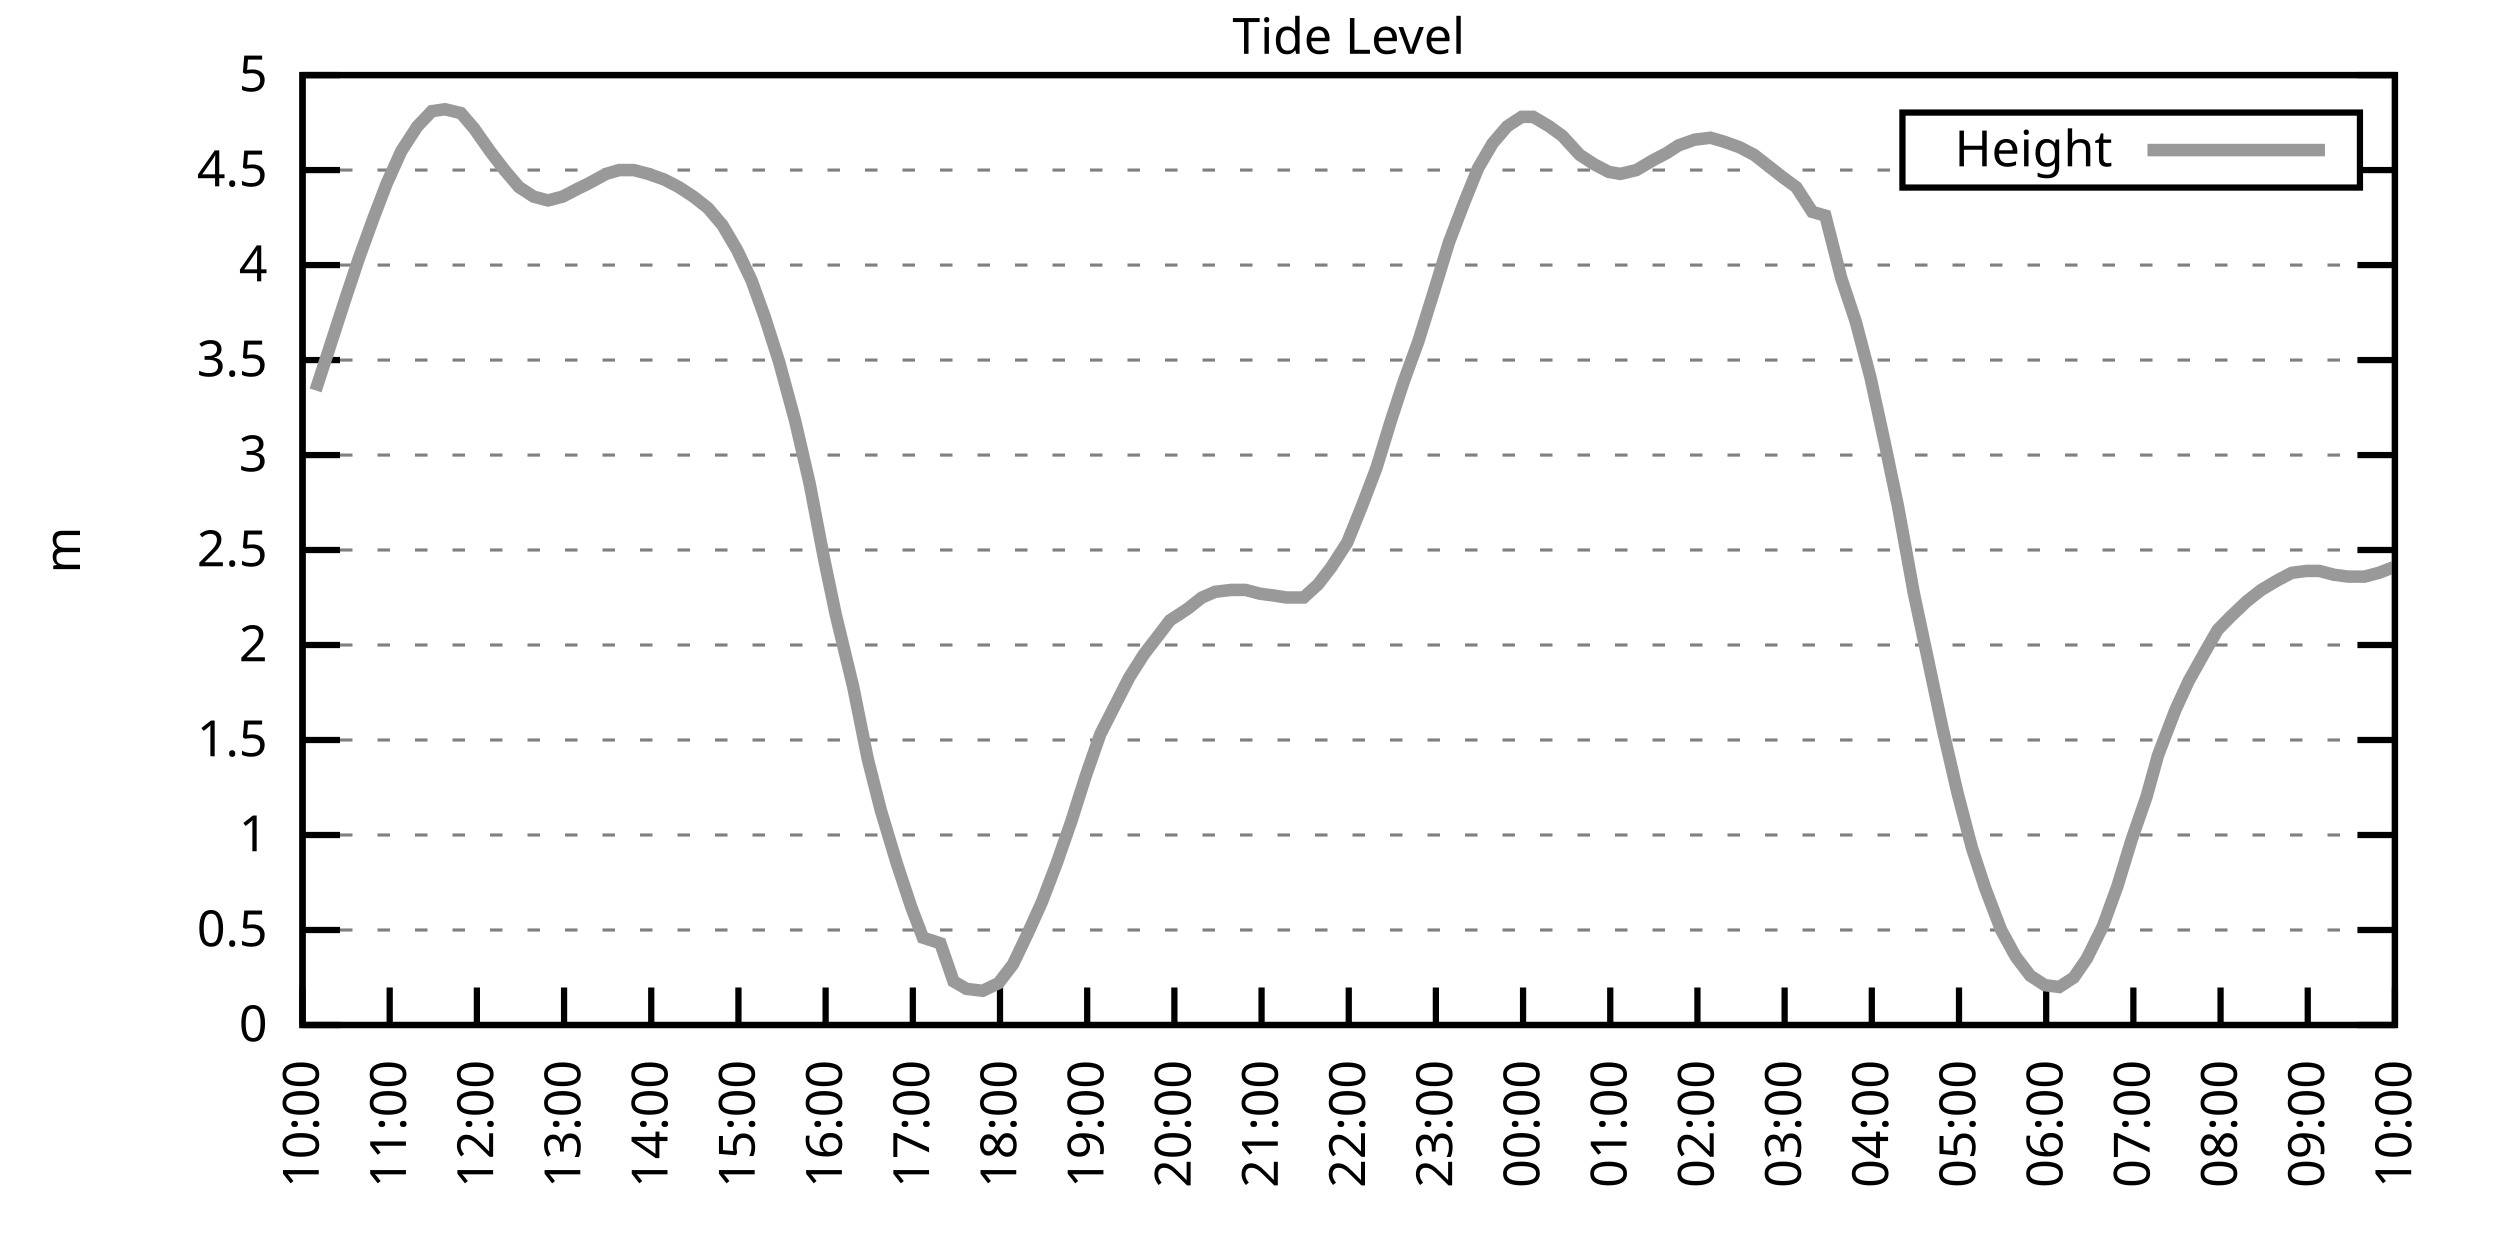
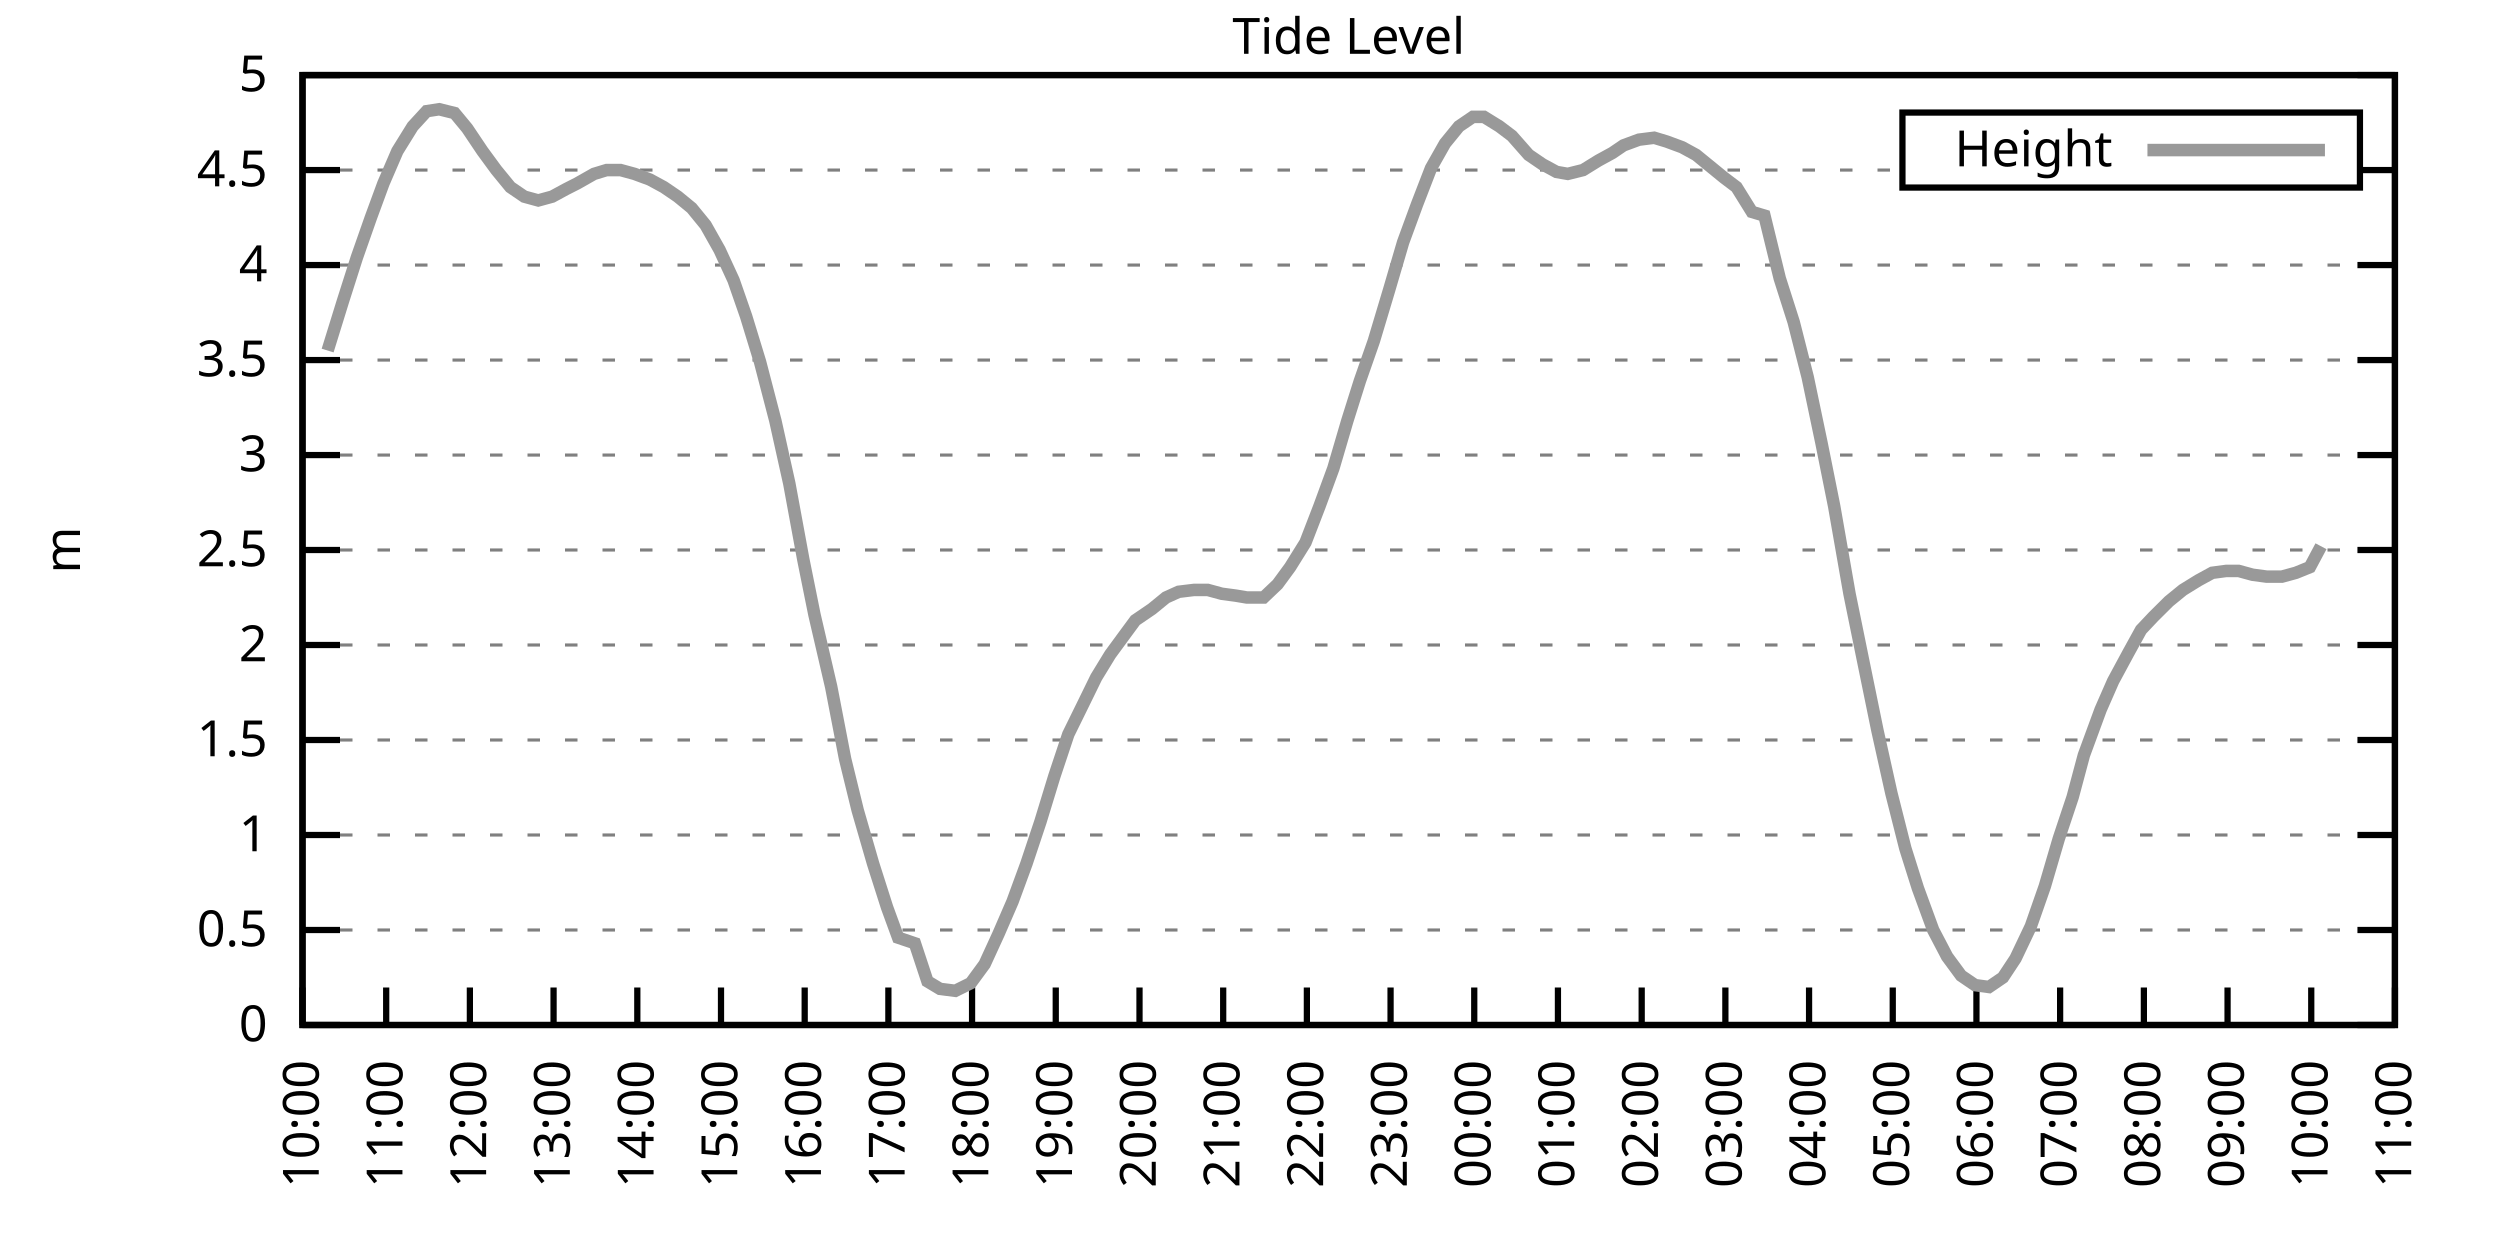
<svg xmlns="http://www.w3.org/2000/svg" xmlns:xlink="http://www.w3.org/1999/xlink" width="400" height="200" viewBox="0 0 400 200">
  <g id="gnuplot_canvas">
    <rect x="0" y="0" width="400" height="200" fill="none" />
    <defs>
      <circle id="gpDot" r="0.5" stroke-width="0.5" stroke="currentColor" />
      <path id="gpPt0" stroke-width="0.333" stroke="currentColor" d="M-1,0 h2 M0,-1 v2" />
      <path id="gpPt1" stroke-width="0.333" stroke="currentColor" d="M-1,-1 L1,1 M1,-1 L-1,1" />
      <path id="gpPt2" stroke-width="0.333" stroke="currentColor" d="M-1,0 L1,0 M0,-1 L0,1 M-1,-1 L1,1 M-1,1 L1,-1" />
      <rect id="gpPt3" stroke-width="0.333" stroke="currentColor" x="-1" y="-1" width="2" height="2" />
      <rect id="gpPt4" stroke-width="0.333" stroke="currentColor" fill="currentColor" x="-1" y="-1" width="2" height="2" />
      <circle id="gpPt5" stroke-width="0.333" stroke="currentColor" cx="0" cy="0" r="1" />
      <use xlink:href="#gpPt5" id="gpPt6" fill="currentColor" stroke="none" />
      <path id="gpPt7" stroke-width="0.333" stroke="currentColor" d="M0,-1.33 L-1.33,0.67 L1.33,0.67 z" />
      <use xlink:href="#gpPt7" id="gpPt8" fill="currentColor" stroke="none" />
      <use xlink:href="#gpPt7" id="gpPt9" stroke="currentColor" transform="rotate(180)" />
      <use xlink:href="#gpPt9" id="gpPt10" fill="currentColor" stroke="none" />
      <use xlink:href="#gpPt3" id="gpPt11" stroke="currentColor" transform="rotate(45)" />
      <use xlink:href="#gpPt11" id="gpPt12" fill="currentColor" stroke="none" />
      <path id="gpPt13" stroke-width="0.333" stroke="currentColor" d="M0,1.330 L1.265,0.411 L0.782,-1.067 L-0.782,-1.076 L-1.265,0.411 z" />
      <use xlink:href="#gpPt13" id="gpPt14" fill="currentColor" stroke="none" />
      <filter id="textbox" filterUnits="objectBoundingBox" x="0" y="0" height="1" width="1">
        <feFlood flood-color="white" flood-opacity="1" result="bgnd" />
        <feComposite in="SourceGraphic" in2="bgnd" operator="atop" />
      </filter>
      <filter id="greybox" filterUnits="objectBoundingBox" x="0" y="0" height="1" width="1">
        <feFlood flood-color="lightgrey" flood-opacity="1" result="grey" />
        <feComposite in="SourceGraphic" in2="grey" operator="atop" />
      </filter>
    </defs>
    <g fill="none" color="white" stroke="currentColor" stroke-width="1.00" stroke-linecap="butt" stroke-linejoin="miter">
</g>
    <g fill="none" color="black" stroke="currentColor" stroke-width="1.00" stroke-linecap="butt" stroke-linejoin="miter">
      <g stroke="none" shape-rendering="crispEdges">
        <polygon fill="rgb(255, 255, 255)" points="48.40,164.00 383.18,164.00 383.18,12.02 48.40,12.02 " />
      </g>
    </g>
    <g fill="none" color="black" stroke="currentColor" stroke-width="1.00" stroke-linecap="butt" stroke-linejoin="miter">
</g>
    <g fill="none" color="black" stroke="black" stroke-width="0.50" stroke-linecap="butt" stroke-linejoin="miter">
</g>
    <g fill="none" color="gray" stroke="currentColor" stroke-width="0.50" stroke-linecap="butt" stroke-linejoin="miter">
      <path stroke="gray" stroke-dasharray="2,4" class="gridline" d="M48.40,164.00 L383.19,164.00  " />
    </g>
    <g fill="none" color="gray" stroke="gray" stroke-width="1.00" stroke-linecap="butt" stroke-linejoin="miter">
</g>
    <g fill="none" color="black" stroke="currentColor" stroke-width="1.00" stroke-linecap="butt" stroke-linejoin="miter">
      <path stroke="black" d="M48.40,164.00 L54.40,164.00 M383.19,164.00 L377.19,164.00  " />
      <g transform="translate(42.80,166.60)" stroke="none" fill="black" font-family="Sans" font-size="8.00" text-anchor="end">
        <text>
          <tspan font-family="Sans"> 0</tspan>
        </text>
      </g>
    </g>
    <g fill="none" color="black" stroke="currentColor" stroke-width="1.00" stroke-linecap="butt" stroke-linejoin="miter">
</g>
    <g fill="none" color="black" stroke="black" stroke-width="0.50" stroke-linecap="butt" stroke-linejoin="miter">
</g>
    <g fill="none" color="gray" stroke="currentColor" stroke-width="0.50" stroke-linecap="butt" stroke-linejoin="miter">
      <path stroke="gray" stroke-dasharray="2,4" class="gridline" d="M48.40,148.80 L383.19,148.80  " />
    </g>
    <g fill="none" color="gray" stroke="gray" stroke-width="1.00" stroke-linecap="butt" stroke-linejoin="miter">
</g>
    <g fill="none" color="black" stroke="currentColor" stroke-width="1.00" stroke-linecap="butt" stroke-linejoin="miter">
      <path stroke="black" d="M48.40,148.80 L54.40,148.80 M383.19,148.80 L377.19,148.80  " />
      <g transform="translate(42.80,151.40)" stroke="none" fill="black" font-family="Sans" font-size="8.00" text-anchor="end">
        <text>
          <tspan font-family="Sans"> 0.5</tspan>
        </text>
      </g>
    </g>
    <g fill="none" color="black" stroke="currentColor" stroke-width="1.00" stroke-linecap="butt" stroke-linejoin="miter">
</g>
    <g fill="none" color="black" stroke="black" stroke-width="0.50" stroke-linecap="butt" stroke-linejoin="miter">
</g>
    <g fill="none" color="gray" stroke="currentColor" stroke-width="0.50" stroke-linecap="butt" stroke-linejoin="miter">
      <path stroke="gray" stroke-dasharray="2,4" class="gridline" d="M48.40,133.60 L383.19,133.60  " />
    </g>
    <g fill="none" color="gray" stroke="gray" stroke-width="1.00" stroke-linecap="butt" stroke-linejoin="miter">
</g>
    <g fill="none" color="black" stroke="currentColor" stroke-width="1.00" stroke-linecap="butt" stroke-linejoin="miter">
      <path stroke="black" d="M48.40,133.60 L54.40,133.60 M383.19,133.60 L377.19,133.60  " />
      <g transform="translate(42.80,136.20)" stroke="none" fill="black" font-family="Sans" font-size="8.00" text-anchor="end">
        <text>
          <tspan font-family="Sans"> 1</tspan>
        </text>
      </g>
    </g>
    <g fill="none" color="black" stroke="currentColor" stroke-width="1.00" stroke-linecap="butt" stroke-linejoin="miter">
</g>
    <g fill="none" color="black" stroke="black" stroke-width="0.50" stroke-linecap="butt" stroke-linejoin="miter">
</g>
    <g fill="none" color="gray" stroke="currentColor" stroke-width="0.50" stroke-linecap="butt" stroke-linejoin="miter">
      <path stroke="gray" stroke-dasharray="2,4" class="gridline" d="M48.40,118.40 L383.19,118.40  " />
    </g>
    <g fill="none" color="gray" stroke="gray" stroke-width="1.00" stroke-linecap="butt" stroke-linejoin="miter">
</g>
    <g fill="none" color="black" stroke="currentColor" stroke-width="1.00" stroke-linecap="butt" stroke-linejoin="miter">
      <path stroke="black" d="M48.40,118.40 L54.40,118.40 M383.19,118.40 L377.19,118.40  " />
      <g transform="translate(42.80,121.00)" stroke="none" fill="black" font-family="Sans" font-size="8.00" text-anchor="end">
        <text>
          <tspan font-family="Sans"> 1.5</tspan>
        </text>
      </g>
    </g>
    <g fill="none" color="black" stroke="currentColor" stroke-width="1.00" stroke-linecap="butt" stroke-linejoin="miter">
</g>
    <g fill="none" color="black" stroke="black" stroke-width="0.50" stroke-linecap="butt" stroke-linejoin="miter">
</g>
    <g fill="none" color="gray" stroke="currentColor" stroke-width="0.50" stroke-linecap="butt" stroke-linejoin="miter">
      <path stroke="gray" stroke-dasharray="2,4" class="gridline" d="M48.40,103.20 L383.19,103.20  " />
    </g>
    <g fill="none" color="gray" stroke="gray" stroke-width="1.00" stroke-linecap="butt" stroke-linejoin="miter">
</g>
    <g fill="none" color="black" stroke="currentColor" stroke-width="1.00" stroke-linecap="butt" stroke-linejoin="miter">
      <path stroke="black" d="M48.40,103.20 L54.40,103.20 M383.19,103.20 L377.19,103.20  " />
      <g transform="translate(42.80,105.80)" stroke="none" fill="black" font-family="Sans" font-size="8.00" text-anchor="end">
        <text>
          <tspan font-family="Sans"> 2</tspan>
        </text>
      </g>
    </g>
    <g fill="none" color="black" stroke="currentColor" stroke-width="1.00" stroke-linecap="butt" stroke-linejoin="miter">
</g>
    <g fill="none" color="black" stroke="black" stroke-width="0.50" stroke-linecap="butt" stroke-linejoin="miter">
</g>
    <g fill="none" color="gray" stroke="currentColor" stroke-width="0.50" stroke-linecap="butt" stroke-linejoin="miter">
      <path stroke="gray" stroke-dasharray="2,4" class="gridline" d="M48.40,88.00 L383.19,88.00  " />
    </g>
    <g fill="none" color="gray" stroke="gray" stroke-width="1.00" stroke-linecap="butt" stroke-linejoin="miter">
</g>
    <g fill="none" color="black" stroke="currentColor" stroke-width="1.00" stroke-linecap="butt" stroke-linejoin="miter">
      <path stroke="black" d="M48.40,88.00 L54.40,88.00 M383.19,88.00 L377.19,88.00  " />
      <g transform="translate(42.80,90.60)" stroke="none" fill="black" font-family="Sans" font-size="8.00" text-anchor="end">
        <text>
          <tspan font-family="Sans"> 2.5</tspan>
        </text>
      </g>
    </g>
    <g fill="none" color="black" stroke="currentColor" stroke-width="1.00" stroke-linecap="butt" stroke-linejoin="miter">
</g>
    <g fill="none" color="black" stroke="black" stroke-width="0.50" stroke-linecap="butt" stroke-linejoin="miter">
</g>
    <g fill="none" color="gray" stroke="currentColor" stroke-width="0.50" stroke-linecap="butt" stroke-linejoin="miter">
      <path stroke="gray" stroke-dasharray="2,4" class="gridline" d="M48.40,72.81 L383.19,72.81  " />
    </g>
    <g fill="none" color="gray" stroke="gray" stroke-width="1.00" stroke-linecap="butt" stroke-linejoin="miter">
</g>
    <g fill="none" color="black" stroke="currentColor" stroke-width="1.00" stroke-linecap="butt" stroke-linejoin="miter">
      <path stroke="black" d="M48.40,72.81 L54.40,72.81 M383.19,72.81 L377.19,72.81  " />
      <g transform="translate(42.80,75.41)" stroke="none" fill="black" font-family="Sans" font-size="8.00" text-anchor="end">
        <text>
          <tspan font-family="Sans"> 3</tspan>
        </text>
      </g>
    </g>
    <g fill="none" color="black" stroke="currentColor" stroke-width="1.00" stroke-linecap="butt" stroke-linejoin="miter">
</g>
    <g fill="none" color="black" stroke="black" stroke-width="0.50" stroke-linecap="butt" stroke-linejoin="miter">
</g>
    <g fill="none" color="gray" stroke="currentColor" stroke-width="0.50" stroke-linecap="butt" stroke-linejoin="miter">
      <path stroke="gray" stroke-dasharray="2,4" class="gridline" d="M48.40,57.61 L383.19,57.61  " />
    </g>
    <g fill="none" color="gray" stroke="gray" stroke-width="1.00" stroke-linecap="butt" stroke-linejoin="miter">
</g>
    <g fill="none" color="black" stroke="currentColor" stroke-width="1.00" stroke-linecap="butt" stroke-linejoin="miter">
      <path stroke="black" d="M48.40,57.61 L54.40,57.61 M383.19,57.61 L377.19,57.61  " />
      <g transform="translate(42.80,60.21)" stroke="none" fill="black" font-family="Sans" font-size="8.00" text-anchor="end">
        <text>
          <tspan font-family="Sans"> 3.5</tspan>
        </text>
      </g>
    </g>
    <g fill="none" color="black" stroke="currentColor" stroke-width="1.00" stroke-linecap="butt" stroke-linejoin="miter">
</g>
    <g fill="none" color="black" stroke="black" stroke-width="0.50" stroke-linecap="butt" stroke-linejoin="miter">
</g>
    <g fill="none" color="gray" stroke="currentColor" stroke-width="0.50" stroke-linecap="butt" stroke-linejoin="miter">
      <path stroke="gray" stroke-dasharray="2,4" class="gridline" d="M48.40,42.41 L383.19,42.41  " />
    </g>
    <g fill="none" color="gray" stroke="gray" stroke-width="1.00" stroke-linecap="butt" stroke-linejoin="miter">
</g>
    <g fill="none" color="black" stroke="currentColor" stroke-width="1.00" stroke-linecap="butt" stroke-linejoin="miter">
      <path stroke="black" d="M48.40,42.41 L54.40,42.41 M383.19,42.41 L377.19,42.41  " />
      <g transform="translate(42.80,45.01)" stroke="none" fill="black" font-family="Sans" font-size="8.00" text-anchor="end">
        <text>
          <tspan font-family="Sans"> 4</tspan>
        </text>
      </g>
    </g>
    <g fill="none" color="black" stroke="currentColor" stroke-width="1.00" stroke-linecap="butt" stroke-linejoin="miter">
</g>
    <g fill="none" color="black" stroke="black" stroke-width="0.50" stroke-linecap="butt" stroke-linejoin="miter">
</g>
    <g fill="none" color="gray" stroke="currentColor" stroke-width="0.50" stroke-linecap="butt" stroke-linejoin="miter">
      <path stroke="gray" stroke-dasharray="2,4" class="gridline" d="M48.40,27.21 L304.39,27.21 M377.59,27.21 L383.19,27.21  " />
    </g>
    <g fill="none" color="gray" stroke="gray" stroke-width="1.00" stroke-linecap="butt" stroke-linejoin="miter">
</g>
    <g fill="none" color="black" stroke="currentColor" stroke-width="1.00" stroke-linecap="butt" stroke-linejoin="miter">
      <path stroke="black" d="M48.40,27.21 L54.40,27.21 M383.19,27.21 L377.19,27.21  " />
      <g transform="translate(42.80,29.81)" stroke="none" fill="black" font-family="Sans" font-size="8.00" text-anchor="end">
        <text>
          <tspan font-family="Sans"> 4.5</tspan>
        </text>
      </g>
    </g>
    <g fill="none" color="black" stroke="currentColor" stroke-width="1.00" stroke-linecap="butt" stroke-linejoin="miter">
</g>
    <g fill="none" color="black" stroke="black" stroke-width="0.50" stroke-linecap="butt" stroke-linejoin="miter">
</g>
    <g fill="none" color="gray" stroke="currentColor" stroke-width="0.50" stroke-linecap="butt" stroke-linejoin="miter">
      <path stroke="gray" stroke-dasharray="2,4" class="gridline" d="M48.40,12.01 L383.19,12.01  " />
    </g>
    <g fill="none" color="gray" stroke="gray" stroke-width="1.00" stroke-linecap="butt" stroke-linejoin="miter">
</g>
    <g fill="none" color="black" stroke="currentColor" stroke-width="1.00" stroke-linecap="butt" stroke-linejoin="miter">
      <path stroke="black" d="M48.40,12.01 L54.40,12.01 M383.19,12.01 L377.19,12.01  " />
      <g transform="translate(42.80,14.61)" stroke="none" fill="black" font-family="Sans" font-size="8.00" text-anchor="end">
        <text>
          <tspan font-family="Sans"> 5</tspan>
        </text>
      </g>
    </g>
    <g fill="none" color="black" stroke="currentColor" stroke-width="1.00" stroke-linecap="butt" stroke-linejoin="miter">
      <path stroke="black" d="M48.40,164.00 L48.40,158.00  " />
      <g transform="translate(51.00,169.60) rotate(270.00)" stroke="none" fill="black" font-family="Sans" font-size="8.00" text-anchor="end">
        <text>
          <tspan font-family="Sans">10:00</tspan>
        </text>
      </g>
    </g>
    <g fill="none" color="black" stroke="currentColor" stroke-width="1.00" stroke-linecap="butt" stroke-linejoin="miter">
-       <path stroke="black" d="M62.35,164.00 L62.35,158.00  " />
-       <g transform="translate(64.95,169.60) rotate(270.00)" stroke="none" fill="black" font-family="Sans" font-size="8.00" text-anchor="end">
+       <path stroke="black" d="M61.79,164.00 L61.79,158.00  " />
+       <g transform="translate(64.39,169.60) rotate(270.00)" stroke="none" fill="black" font-family="Sans" font-size="8.00" text-anchor="end">
        <text>
          <tspan font-family="Sans">11:00</tspan>
        </text>
      </g>
    </g>
    <g fill="none" color="black" stroke="currentColor" stroke-width="1.00" stroke-linecap="butt" stroke-linejoin="miter">
-       <path stroke="black" d="M76.30,164.00 L76.30,158.00  " />
-       <g transform="translate(78.90,169.60) rotate(270.00)" stroke="none" fill="black" font-family="Sans" font-size="8.00" text-anchor="end">
+       <path stroke="black" d="M75.18,164.00 L75.18,158.00  " />
+       <g transform="translate(77.78,169.60) rotate(270.00)" stroke="none" fill="black" font-family="Sans" font-size="8.00" text-anchor="end">
        <text>
          <tspan font-family="Sans">12:00</tspan>
        </text>
      </g>
    </g>
    <g fill="none" color="black" stroke="currentColor" stroke-width="1.00" stroke-linecap="butt" stroke-linejoin="miter">
-       <path stroke="black" d="M90.25,164.00 L90.25,158.00  " />
-       <g transform="translate(92.85,169.60) rotate(270.00)" stroke="none" fill="black" font-family="Sans" font-size="8.00" text-anchor="end">
+       <path stroke="black" d="M88.57,164.00 L88.57,158.00  " />
+       <g transform="translate(91.17,169.60) rotate(270.00)" stroke="none" fill="black" font-family="Sans" font-size="8.00" text-anchor="end">
        <text>
          <tspan font-family="Sans">13:00</tspan>
        </text>
      </g>
    </g>
    <g fill="none" color="black" stroke="currentColor" stroke-width="1.00" stroke-linecap="butt" stroke-linejoin="miter">
-       <path stroke="black" d="M104.20,164.00 L104.20,158.00  " />
-       <g transform="translate(106.80,169.60) rotate(270.00)" stroke="none" fill="black" font-family="Sans" font-size="8.00" text-anchor="end">
+       <path stroke="black" d="M101.97,164.00 L101.97,158.00  " />
+       <g transform="translate(104.57,169.60) rotate(270.00)" stroke="none" fill="black" font-family="Sans" font-size="8.00" text-anchor="end">
        <text>
          <tspan font-family="Sans">14:00</tspan>
        </text>
      </g>
    </g>
    <g fill="none" color="black" stroke="currentColor" stroke-width="1.00" stroke-linecap="butt" stroke-linejoin="miter">
-       <path stroke="black" d="M118.15,164.00 L118.15,158.00  " />
-       <g transform="translate(120.75,169.60) rotate(270.00)" stroke="none" fill="black" font-family="Sans" font-size="8.00" text-anchor="end">
+       <path stroke="black" d="M115.36,164.00 L115.36,158.00  " />
+       <g transform="translate(117.96,169.60) rotate(270.00)" stroke="none" fill="black" font-family="Sans" font-size="8.00" text-anchor="end">
        <text>
          <tspan font-family="Sans">15:00</tspan>
        </text>
      </g>
    </g>
    <g fill="none" color="black" stroke="currentColor" stroke-width="1.00" stroke-linecap="butt" stroke-linejoin="miter">
-       <path stroke="black" d="M132.10,164.00 L132.10,158.00  " />
-       <g transform="translate(134.70,169.60) rotate(270.00)" stroke="none" fill="black" font-family="Sans" font-size="8.00" text-anchor="end">
+       <path stroke="black" d="M128.75,164.00 L128.75,158.00  " />
+       <g transform="translate(131.35,169.60) rotate(270.00)" stroke="none" fill="black" font-family="Sans" font-size="8.00" text-anchor="end">
        <text>
          <tspan font-family="Sans">16:00</tspan>
        </text>
      </g>
    </g>
    <g fill="none" color="black" stroke="currentColor" stroke-width="1.00" stroke-linecap="butt" stroke-linejoin="miter">
-       <path stroke="black" d="M146.05,164.00 L146.05,158.00  " />
-       <g transform="translate(148.65,169.60) rotate(270.00)" stroke="none" fill="black" font-family="Sans" font-size="8.00" text-anchor="end">
+       <path stroke="black" d="M142.14,164.00 L142.14,158.00  " />
+       <g transform="translate(144.74,169.60) rotate(270.00)" stroke="none" fill="black" font-family="Sans" font-size="8.00" text-anchor="end">
        <text>
          <tspan font-family="Sans">17:00</tspan>
        </text>
      </g>
    </g>
    <g fill="none" color="black" stroke="currentColor" stroke-width="1.00" stroke-linecap="butt" stroke-linejoin="miter">
-       <path stroke="black" d="M160.00,164.00 L160.00,158.00  " />
-       <g transform="translate(162.60,169.60) rotate(270.00)" stroke="none" fill="black" font-family="Sans" font-size="8.00" text-anchor="end">
+       <path stroke="black" d="M155.53,164.00 L155.53,158.00  " />
+       <g transform="translate(158.13,169.60) rotate(270.00)" stroke="none" fill="black" font-family="Sans" font-size="8.00" text-anchor="end">
        <text>
          <tspan font-family="Sans">18:00</tspan>
        </text>
      </g>
    </g>
    <g fill="none" color="black" stroke="currentColor" stroke-width="1.00" stroke-linecap="butt" stroke-linejoin="miter">
-       <path stroke="black" d="M173.95,164.00 L173.95,158.00  " />
-       <g transform="translate(176.55,169.60) rotate(270.00)" stroke="none" fill="black" font-family="Sans" font-size="8.00" text-anchor="end">
+       <path stroke="black" d="M168.92,164.00 L168.92,158.00  " />
+       <g transform="translate(171.52,169.60) rotate(270.00)" stroke="none" fill="black" font-family="Sans" font-size="8.00" text-anchor="end">
        <text>
          <tspan font-family="Sans">19:00</tspan>
        </text>
      </g>
    </g>
    <g fill="none" color="black" stroke="currentColor" stroke-width="1.00" stroke-linecap="butt" stroke-linejoin="miter">
-       <path stroke="black" d="M187.90,164.00 L187.90,158.00  " />
-       <g transform="translate(190.50,169.60) rotate(270.00)" stroke="none" fill="black" font-family="Sans" font-size="8.00" text-anchor="end">
+       <path stroke="black" d="M182.32,164.00 L182.32,158.00  " />
+       <g transform="translate(184.92,169.60) rotate(270.00)" stroke="none" fill="black" font-family="Sans" font-size="8.00" text-anchor="end">
        <text>
          <tspan font-family="Sans">20:00</tspan>
        </text>
      </g>
    </g>
    <g fill="none" color="black" stroke="currentColor" stroke-width="1.00" stroke-linecap="butt" stroke-linejoin="miter">
-       <path stroke="black" d="M201.85,164.00 L201.85,158.00  " />
-       <g transform="translate(204.45,169.60) rotate(270.00)" stroke="none" fill="black" font-family="Sans" font-size="8.00" text-anchor="end">
+       <path stroke="black" d="M195.71,164.00 L195.71,158.00  " />
+       <g transform="translate(198.31,169.60) rotate(270.00)" stroke="none" fill="black" font-family="Sans" font-size="8.00" text-anchor="end">
        <text>
          <tspan font-family="Sans">21:00</tspan>
        </text>
      </g>
    </g>
    <g fill="none" color="black" stroke="currentColor" stroke-width="1.00" stroke-linecap="butt" stroke-linejoin="miter">
-       <path stroke="black" d="M215.80,164.00 L215.80,158.00  " />
-       <g transform="translate(218.40,169.60) rotate(270.00)" stroke="none" fill="black" font-family="Sans" font-size="8.00" text-anchor="end">
+       <path stroke="black" d="M209.10,164.00 L209.10,158.00  " />
+       <g transform="translate(211.70,169.60) rotate(270.00)" stroke="none" fill="black" font-family="Sans" font-size="8.00" text-anchor="end">
        <text>
          <tspan font-family="Sans">22:00</tspan>
        </text>
      </g>
    </g>
    <g fill="none" color="black" stroke="currentColor" stroke-width="1.00" stroke-linecap="butt" stroke-linejoin="miter">
-       <path stroke="black" d="M229.74,164.00 L229.74,158.00  " />
-       <g transform="translate(232.34,169.60) rotate(270.00)" stroke="none" fill="black" font-family="Sans" font-size="8.00" text-anchor="end">
+       <path stroke="black" d="M222.49,164.00 L222.49,158.00  " />
+       <g transform="translate(225.09,169.60) rotate(270.00)" stroke="none" fill="black" font-family="Sans" font-size="8.00" text-anchor="end">
        <text>
          <tspan font-family="Sans">23:00</tspan>
        </text>
      </g>
    </g>
    <g fill="none" color="black" stroke="currentColor" stroke-width="1.00" stroke-linecap="butt" stroke-linejoin="miter">
-       <path stroke="black" d="M243.69,164.00 L243.69,158.00  " />
-       <g transform="translate(246.29,169.60) rotate(270.00)" stroke="none" fill="black" font-family="Sans" font-size="8.00" text-anchor="end">
+       <path stroke="black" d="M235.88,164.00 L235.88,158.00  " />
+       <g transform="translate(238.48,169.60) rotate(270.00)" stroke="none" fill="black" font-family="Sans" font-size="8.00" text-anchor="end">
        <text>
          <tspan font-family="Sans">00:00</tspan>
        </text>
      </g>
    </g>
    <g fill="none" color="black" stroke="currentColor" stroke-width="1.00" stroke-linecap="butt" stroke-linejoin="miter">
-       <path stroke="black" d="M257.64,164.00 L257.64,158.00  " />
-       <g transform="translate(260.24,169.60) rotate(270.00)" stroke="none" fill="black" font-family="Sans" font-size="8.00" text-anchor="end">
+       <path stroke="black" d="M249.27,164.00 L249.27,158.00  " />
+       <g transform="translate(251.87,169.60) rotate(270.00)" stroke="none" fill="black" font-family="Sans" font-size="8.00" text-anchor="end">
        <text>
          <tspan font-family="Sans">01:00</tspan>
        </text>
      </g>
    </g>
    <g fill="none" color="black" stroke="currentColor" stroke-width="1.00" stroke-linecap="butt" stroke-linejoin="miter">
-       <path stroke="black" d="M271.59,164.00 L271.59,158.00  " />
-       <g transform="translate(274.19,169.60) rotate(270.00)" stroke="none" fill="black" font-family="Sans" font-size="8.00" text-anchor="end">
+       <path stroke="black" d="M262.67,164.00 L262.67,158.00  " />
+       <g transform="translate(265.27,169.60) rotate(270.00)" stroke="none" fill="black" font-family="Sans" font-size="8.00" text-anchor="end">
        <text>
          <tspan font-family="Sans">02:00</tspan>
        </text>
      </g>
    </g>
    <g fill="none" color="black" stroke="currentColor" stroke-width="1.00" stroke-linecap="butt" stroke-linejoin="miter">
-       <path stroke="black" d="M285.54,164.00 L285.54,158.00  " />
-       <g transform="translate(288.14,169.60) rotate(270.00)" stroke="none" fill="black" font-family="Sans" font-size="8.00" text-anchor="end">
+       <path stroke="black" d="M276.06,164.00 L276.06,158.00  " />
+       <g transform="translate(278.66,169.60) rotate(270.00)" stroke="none" fill="black" font-family="Sans" font-size="8.00" text-anchor="end">
        <text>
          <tspan font-family="Sans">03:00</tspan>
        </text>
      </g>
    </g>
    <g fill="none" color="black" stroke="currentColor" stroke-width="1.00" stroke-linecap="butt" stroke-linejoin="miter">
-       <path stroke="black" d="M299.49,164.00 L299.49,158.00  " />
-       <g transform="translate(302.09,169.60) rotate(270.00)" stroke="none" fill="black" font-family="Sans" font-size="8.00" text-anchor="end">
+       <path stroke="black" d="M289.45,164.00 L289.45,158.00  " />
+       <g transform="translate(292.05,169.60) rotate(270.00)" stroke="none" fill="black" font-family="Sans" font-size="8.00" text-anchor="end">
        <text>
          <tspan font-family="Sans">04:00</tspan>
        </text>
      </g>
    </g>
    <g fill="none" color="black" stroke="currentColor" stroke-width="1.00" stroke-linecap="butt" stroke-linejoin="miter">
-       <path stroke="black" d="M313.44,164.00 L313.44,158.00  " />
-       <g transform="translate(316.04,169.60) rotate(270.00)" stroke="none" fill="black" font-family="Sans" font-size="8.00" text-anchor="end">
+       <path stroke="black" d="M302.84,164.00 L302.84,158.00  " />
+       <g transform="translate(305.44,169.60) rotate(270.00)" stroke="none" fill="black" font-family="Sans" font-size="8.00" text-anchor="end">
        <text>
          <tspan font-family="Sans">05:00</tspan>
        </text>
      </g>
    </g>
    <g fill="none" color="black" stroke="currentColor" stroke-width="1.00" stroke-linecap="butt" stroke-linejoin="miter">
-       <path stroke="black" d="M327.39,164.00 L327.39,158.00  " />
-       <g transform="translate(329.99,169.60) rotate(270.00)" stroke="none" fill="black" font-family="Sans" font-size="8.00" text-anchor="end">
+       <path stroke="black" d="M316.23,164.00 L316.23,158.00  " />
+       <g transform="translate(318.83,169.60) rotate(270.00)" stroke="none" fill="black" font-family="Sans" font-size="8.00" text-anchor="end">
        <text>
          <tspan font-family="Sans">06:00</tspan>
        </text>
      </g>
    </g>
    <g fill="none" color="black" stroke="currentColor" stroke-width="1.00" stroke-linecap="butt" stroke-linejoin="miter">
-       <path stroke="black" d="M341.34,164.00 L341.34,158.00  " />
-       <g transform="translate(343.94,169.60) rotate(270.00)" stroke="none" fill="black" font-family="Sans" font-size="8.00" text-anchor="end">
+       <path stroke="black" d="M329.62,164.00 L329.62,158.00  " />
+       <g transform="translate(332.22,169.60) rotate(270.00)" stroke="none" fill="black" font-family="Sans" font-size="8.00" text-anchor="end">
        <text>
          <tspan font-family="Sans">07:00</tspan>
        </text>
      </g>
    </g>
    <g fill="none" color="black" stroke="currentColor" stroke-width="1.00" stroke-linecap="butt" stroke-linejoin="miter">
-       <path stroke="black" d="M355.29,164.00 L355.29,158.00  " />
-       <g transform="translate(357.89,169.60) rotate(270.00)" stroke="none" fill="black" font-family="Sans" font-size="8.00" text-anchor="end">
+       <path stroke="black" d="M343.02,164.00 L343.02,158.00  " />
+       <g transform="translate(345.62,169.60) rotate(270.00)" stroke="none" fill="black" font-family="Sans" font-size="8.00" text-anchor="end">
        <text>
          <tspan font-family="Sans">08:00</tspan>
        </text>
      </g>
    </g>
    <g fill="none" color="black" stroke="currentColor" stroke-width="1.00" stroke-linecap="butt" stroke-linejoin="miter">
-       <path stroke="black" d="M369.24,164.00 L369.24,158.00  " />
-       <g transform="translate(371.84,169.60) rotate(270.00)" stroke="none" fill="black" font-family="Sans" font-size="8.00" text-anchor="end">
+       <path stroke="black" d="M356.41,164.00 L356.41,158.00  " />
+       <g transform="translate(359.01,169.60) rotate(270.00)" stroke="none" fill="black" font-family="Sans" font-size="8.00" text-anchor="end">
        <text>
          <tspan font-family="Sans">09:00</tspan>
+         </text>
+       </g>
+     </g>
+     <g fill="none" color="black" stroke="currentColor" stroke-width="1.00" stroke-linecap="butt" stroke-linejoin="miter">
+       <path stroke="black" d="M369.80,164.00 L369.80,158.00  " />
+       <g transform="translate(372.40,169.60) rotate(270.00)" stroke="none" fill="black" font-family="Sans" font-size="8.00" text-anchor="end">
+         <text>
+           <tspan font-family="Sans">10:00</tspan>
        </text>
      </g>
    </g>
    <g fill="none" color="black" stroke="currentColor" stroke-width="1.00" stroke-linecap="butt" stroke-linejoin="miter">
      <path stroke="black" d="M383.19,164.00 L383.19,158.00  " />
      <g transform="translate(385.79,169.60) rotate(270.00)" stroke="none" fill="black" font-family="Sans" font-size="8.00" text-anchor="end">
        <text>
-           <tspan font-family="Sans">10:00</tspan>
+           <tspan font-family="Sans">11:00</tspan>
        </text>
      </g>
    </g>
    <g fill="none" color="black" stroke="currentColor" stroke-width="1.00" stroke-linecap="butt" stroke-linejoin="miter">
</g>
    <g fill="none" color="black" stroke="currentColor" stroke-width="1.00" stroke-linecap="butt" stroke-linejoin="miter">
      <path stroke="black" d="M48.40,12.01 L48.40,164.00 L383.19,164.00 L383.19,12.01 L48.40,12.01 Z  " />
    </g>
    <g fill="none" color="black" stroke="currentColor" stroke-width="1.00" stroke-linecap="butt" stroke-linejoin="miter">
</g>
    <g fill="none" color="black" stroke="currentColor" stroke-width="1.00" stroke-linecap="butt" stroke-linejoin="miter">
      <path stroke="black" d="M304.39,30.01 L304.39,18.01 L377.59,18.01 L377.59,30.01 L304.39,30.01 Z  " />
    </g>
    <g id="Tide_level_plot_1">
      <g fill="none" color="white" stroke="black" stroke-width="2.00" stroke-linecap="butt" stroke-linejoin="miter">
</g>
      <g fill="none" color="black" stroke="currentColor" stroke-width="2.00" stroke-linecap="butt" stroke-linejoin="miter">
        <g transform="translate(337.99,26.61)" stroke="none" fill="black" font-family="Sans" font-size="8.00" text-anchor="end">
          <text>
            <tspan font-family="Sans">Height</tspan>
          </text>
        </g>
      </g>
      <g fill="none" color="black" stroke="currentColor" stroke-width="2.00" stroke-linecap="butt" stroke-linejoin="miter">
-         <path stroke="rgb(153, 153, 153)" d="M343.59,24.01 L371.99,24.01 M50.49,62.47 L52.58,56.09 L55.14,48.18 L57.47,41.19 L59.79,34.81 L61.88,29.34   L64.21,24.17 L66.77,20.22 L69.09,17.79 L71.18,17.48 L73.74,18.09 L75.83,20.52 L78.39,24.17 L80.72,27.21   L83.04,29.94 L85.37,31.46 L87.69,32.07 L90.02,31.46 L92.34,30.25 L94.20,29.34 L96.99,27.82 L99.08,27.21   L101.41,27.21 L103.73,27.82 L106.29,28.73 L108.62,29.94 L110.94,31.46 L113.27,33.29 L115.59,36.02 L117.92,39.98   L120.24,44.84 L122.33,50.62 L124.66,57.91 L127.22,67.33 L129.54,77.37 L131.87,89.52 L133.72,98.34 L136.51,109.89   L138.84,121.44 L140.93,129.65 L143.49,138.16 L145.81,145.15 L147.67,150.02 L150.46,150.93 L152.56,157.01 L154.65,158.22   L157.21,158.53 L159.76,157.31 L162.09,154.27 L164.41,149.41 L166.74,144.24 L169.06,138.16 L171.39,131.47 L173.71,124.18   L176.04,117.49 L178.36,112.93 L180.69,108.37 L183.01,104.72 L185.34,101.68 L187.20,99.25 L189.99,97.43 L192.31,95.60   L194.41,94.69 L196.96,94.39 L199.29,94.39 L201.61,95.00 L203.94,95.30 L205.80,95.60 L208.59,95.60 L210.91,93.48   L213.01,90.74 L215.56,86.79 L217.89,81.01 L220.21,74.93 L222.54,67.33 L224.63,60.95 L226.95,54.57 L229.51,46.36   L231.84,38.76 L234.16,32.68 L236.49,26.91 L238.81,22.95 L241.14,20.22 L243.46,18.70 L245.32,18.70 L247.88,20.22   L249.97,21.74 L252.76,24.78 L255.09,26.30 L257.41,27.51 L259.27,27.82 L261.83,27.21 L264.39,25.69 L266.71,24.47   L268.57,23.26 L271.13,22.35 L273.69,22.04 L275.78,22.65 L278.34,23.56 L280.66,24.78 L282.99,26.60 L285.31,28.42   L287.40,29.94 L289.96,33.90 L292.05,34.50 L294.61,44.54 L296.94,51.53 L299.26,60.34 L301.58,70.98 L303.68,81.01   L306.23,95.00 L308.56,105.94 L310.88,116.88 L313.21,126.91 L315.53,135.73 L317.63,142.11 L320.18,148.80 L322.51,153.06   L324.83,156.10 L327.16,157.62 L329.48,157.92 L331.81,156.40 L333.90,153.36 L336.46,148.19 L338.78,141.81 L341.11,134.21   L343.43,127.52 L345.29,120.83 L348.08,113.54 L350.18,108.98 L352.73,104.42 L354.83,100.77 L356.92,98.64 L359.48,96.21   L361.80,94.39 L364.36,92.87 L366.68,91.65 L369.01,91.35 L371.10,91.35 L373.43,91.96 L375.75,92.26 L378.31,92.26   L380.63,91.65 L382.96,90.74  " />
+         <path stroke="rgb(153, 153, 153)" d="M343.59,24.01 L371.99,24.01 M52.42,56.09 L54.87,48.18 L57.10,41.19 L59.34,34.81 L61.35,29.34 L63.58,24.17   L66.03,20.22 L68.26,17.79 L70.27,17.48 L72.73,18.09 L74.74,20.52 L77.19,24.17 L79.42,27.21 L81.66,29.94   L83.89,31.46 L86.12,32.07 L88.35,31.46 L90.58,30.25 L92.37,29.34 L95.05,27.82 L97.06,27.21 L99.29,27.21   L101.52,27.82 L103.98,28.73 L106.21,29.94 L108.44,31.46 L110.67,33.29 L112.90,36.02 L115.13,39.98 L117.37,44.84   L119.38,50.62 L121.61,57.91 L124.06,67.33 L126.29,77.37 L128.53,89.52 L130.31,98.34 L132.99,109.89 L135.22,121.44   L137.23,129.65 L139.69,138.16 L141.92,145.15 L143.70,150.02 L146.38,150.93 L148.39,157.01 L150.40,158.22 L152.85,158.53   L155.31,157.31 L157.54,154.27 L159.77,149.41 L162.01,144.24 L164.24,138.16 L166.47,131.47 L168.70,124.18 L170.93,117.49   L173.17,112.93 L175.40,108.37 L177.63,104.72 L179.86,101.68 L181.65,99.25 L184.32,97.43 L186.56,95.60 L188.57,94.69   L191.02,94.39 L193.25,94.39 L195.48,95.00 L197.72,95.30 L199.50,95.60 L202.18,95.60 L204.41,93.48 L206.42,90.74   L208.88,86.79 L211.11,81.01 L213.34,74.93 L215.57,67.33 L217.58,60.95 L219.81,54.57 L222.27,46.36 L224.50,38.76   L226.73,32.68 L228.96,26.91 L231.20,22.95 L233.43,20.22 L235.66,18.70 L237.44,18.70 L239.90,20.22 L241.91,21.74   L244.59,24.78 L246.82,26.30 L249.05,27.51 L250.84,27.82 L253.29,27.21 L255.75,25.69 L257.98,24.47 L259.76,23.26   L262.22,22.35 L264.67,22.04 L266.68,22.65 L269.14,23.56 L271.37,24.78 L273.60,26.60 L275.83,28.42 L277.84,29.94   L280.30,33.90 L282.31,34.50 L284.76,44.54 L286.99,51.53 L289.23,60.34 L291.46,70.98 L293.47,81.01 L295.92,95.00   L298.15,105.94 L300.39,116.88 L302.62,126.91 L304.85,135.73 L306.86,142.11 L309.31,148.80 L311.54,153.06 L313.78,156.10   L316.01,157.62 L318.24,157.92 L320.47,156.40 L322.48,153.36 L324.94,148.19 L327.17,141.81 L329.40,134.21 L331.63,127.52   L333.42,120.83 L336.10,113.54 L338.10,108.98 L340.56,104.42 L342.57,100.77 L344.58,98.64 L347.03,96.21 L349.26,94.39   L351.72,92.87 L353.95,91.65 L356.18,91.35 L358.19,91.35 L360.42,91.96 L362.66,92.26 L365.11,92.26 L367.34,91.65   L369.58,90.74 L371.36,87.40  " />
      </g>
    </g>
    <g fill="none" color="black" stroke="currentColor" stroke-width="2.00" stroke-linecap="butt" stroke-linejoin="miter">
</g>
    <g fill="none" color="black" stroke="black" stroke-width="1.00" stroke-linecap="butt" stroke-linejoin="miter">
</g>
    <g fill="none" color="black" stroke="currentColor" stroke-width="1.00" stroke-linecap="butt" stroke-linejoin="miter">
      <path stroke="black" d="M48.40,12.01 L48.40,164.00 L383.19,164.00 L383.19,12.01 L48.40,12.01 Z  " />
      <g transform="translate(12.80,88.01) rotate(270.00)" stroke="none" fill="black" font-family="Sans" font-size="8.00" text-anchor="middle">
        <text>
          <tspan font-family="Sans">m</tspan>
        </text>
      </g>
    </g>
    <g fill="none" color="black" stroke="currentColor" stroke-width="1.00" stroke-linecap="butt" stroke-linejoin="miter">
</g>
    <g fill="none" color="black" stroke="currentColor" stroke-width="1.00" stroke-linecap="butt" stroke-linejoin="miter">
      <g transform="translate(215.79,8.61)" stroke="none" fill="black" font-family="Sans" font-size="8.00" text-anchor="middle">
        <text>
          <tspan font-family="Sans">Tide Level</tspan>
        </text>
      </g>
    </g>
    <g fill="none" color="black" stroke="currentColor" stroke-width="1.00" stroke-linecap="butt" stroke-linejoin="miter">
</g>
  </g>
</svg>
